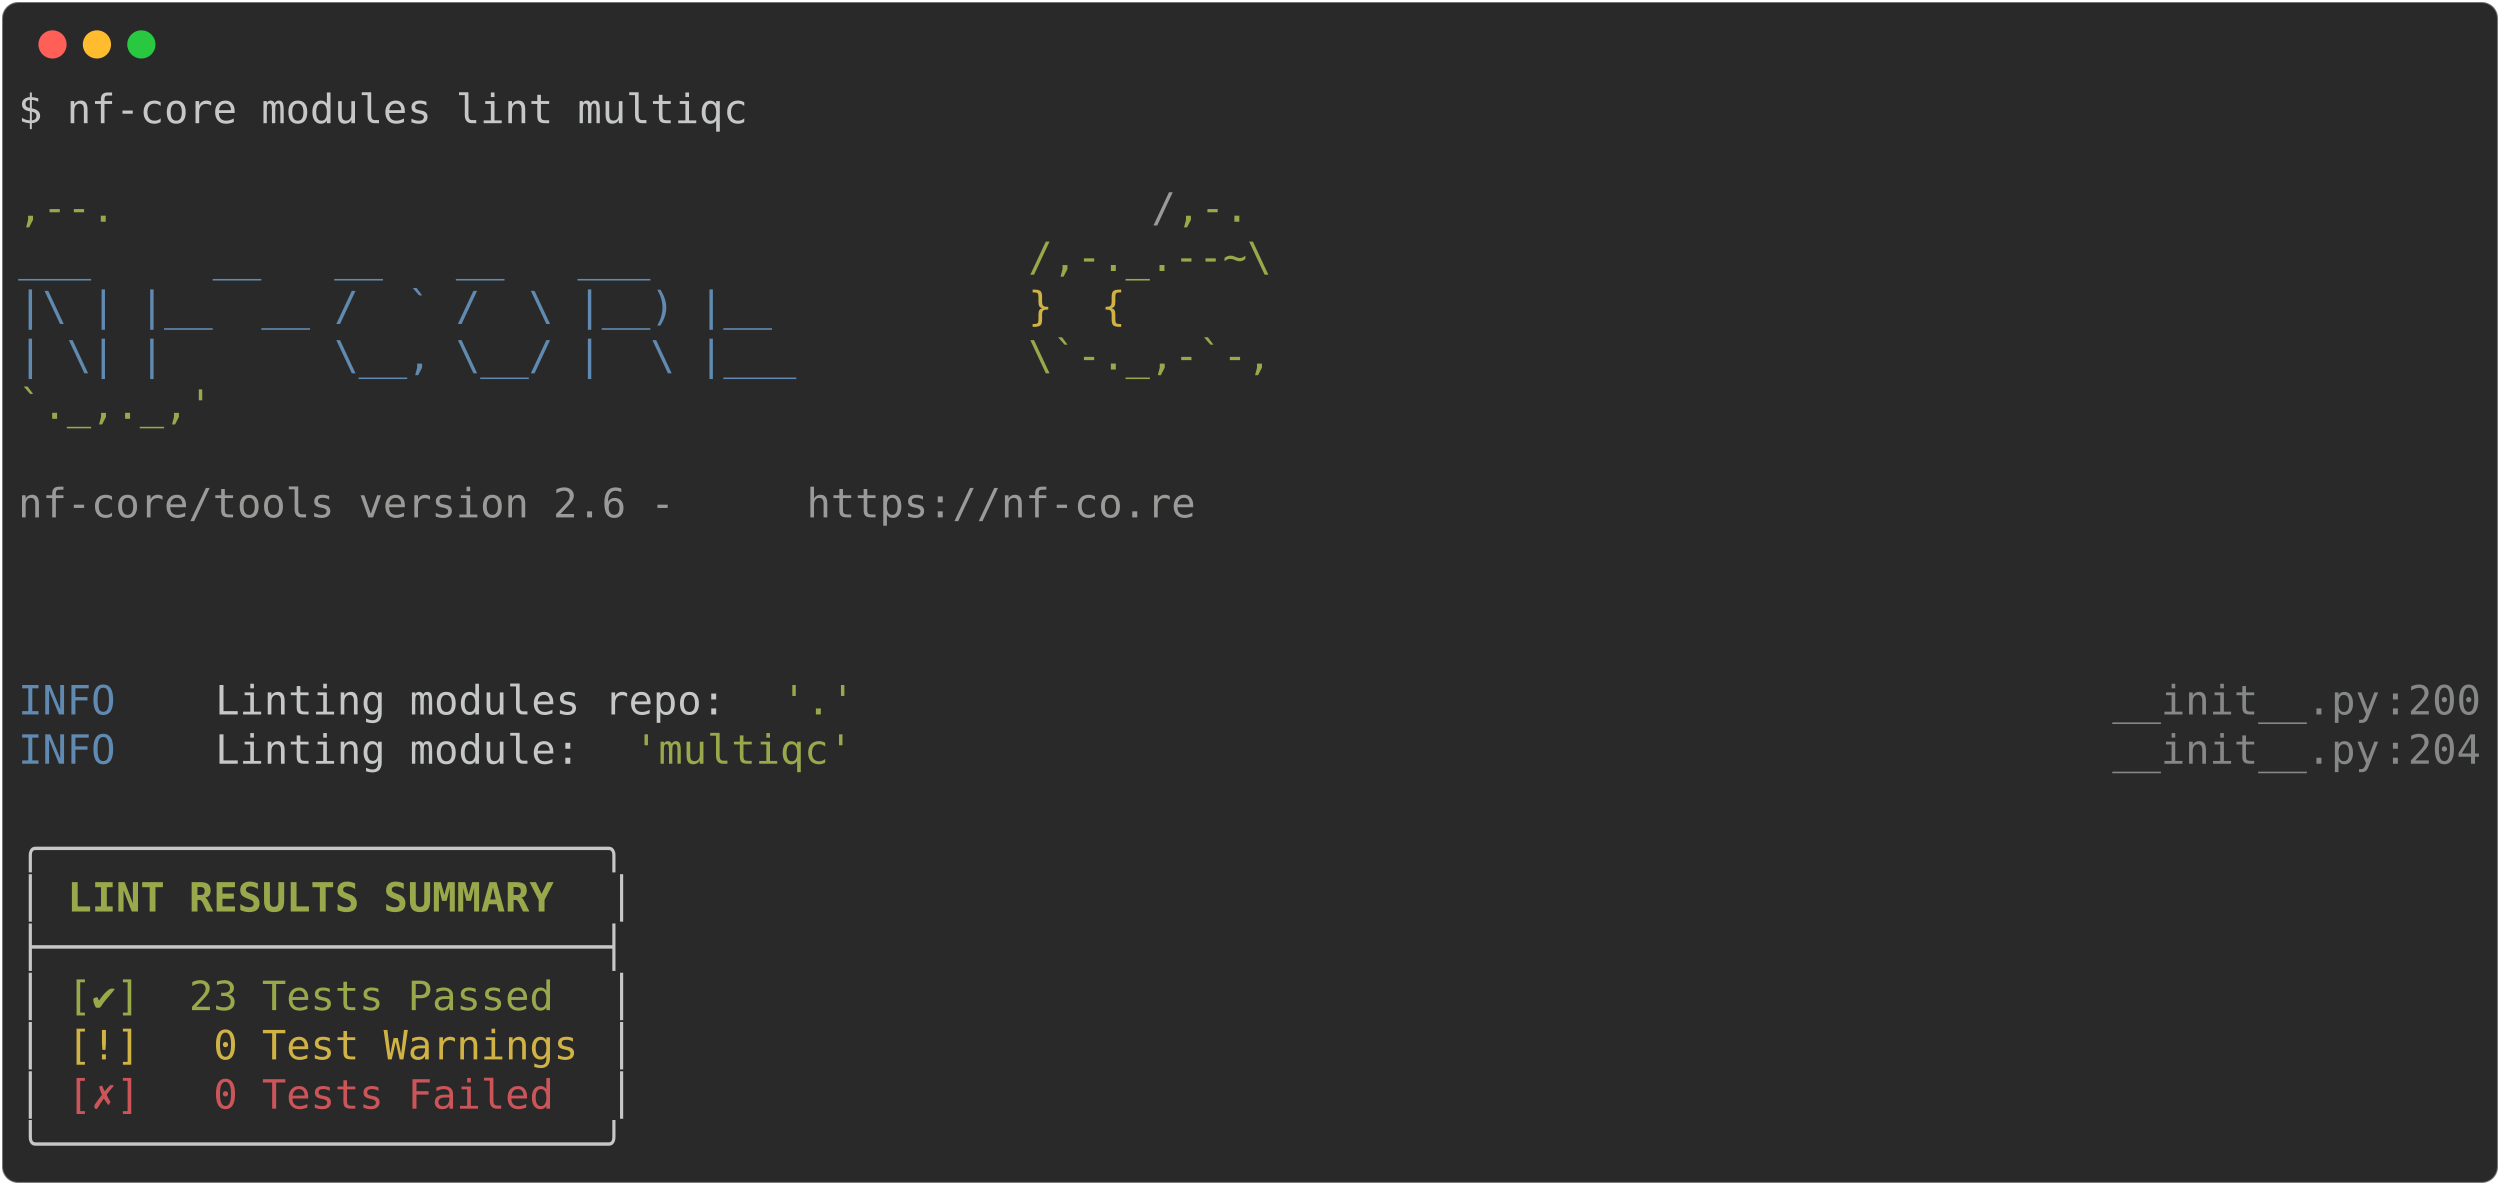
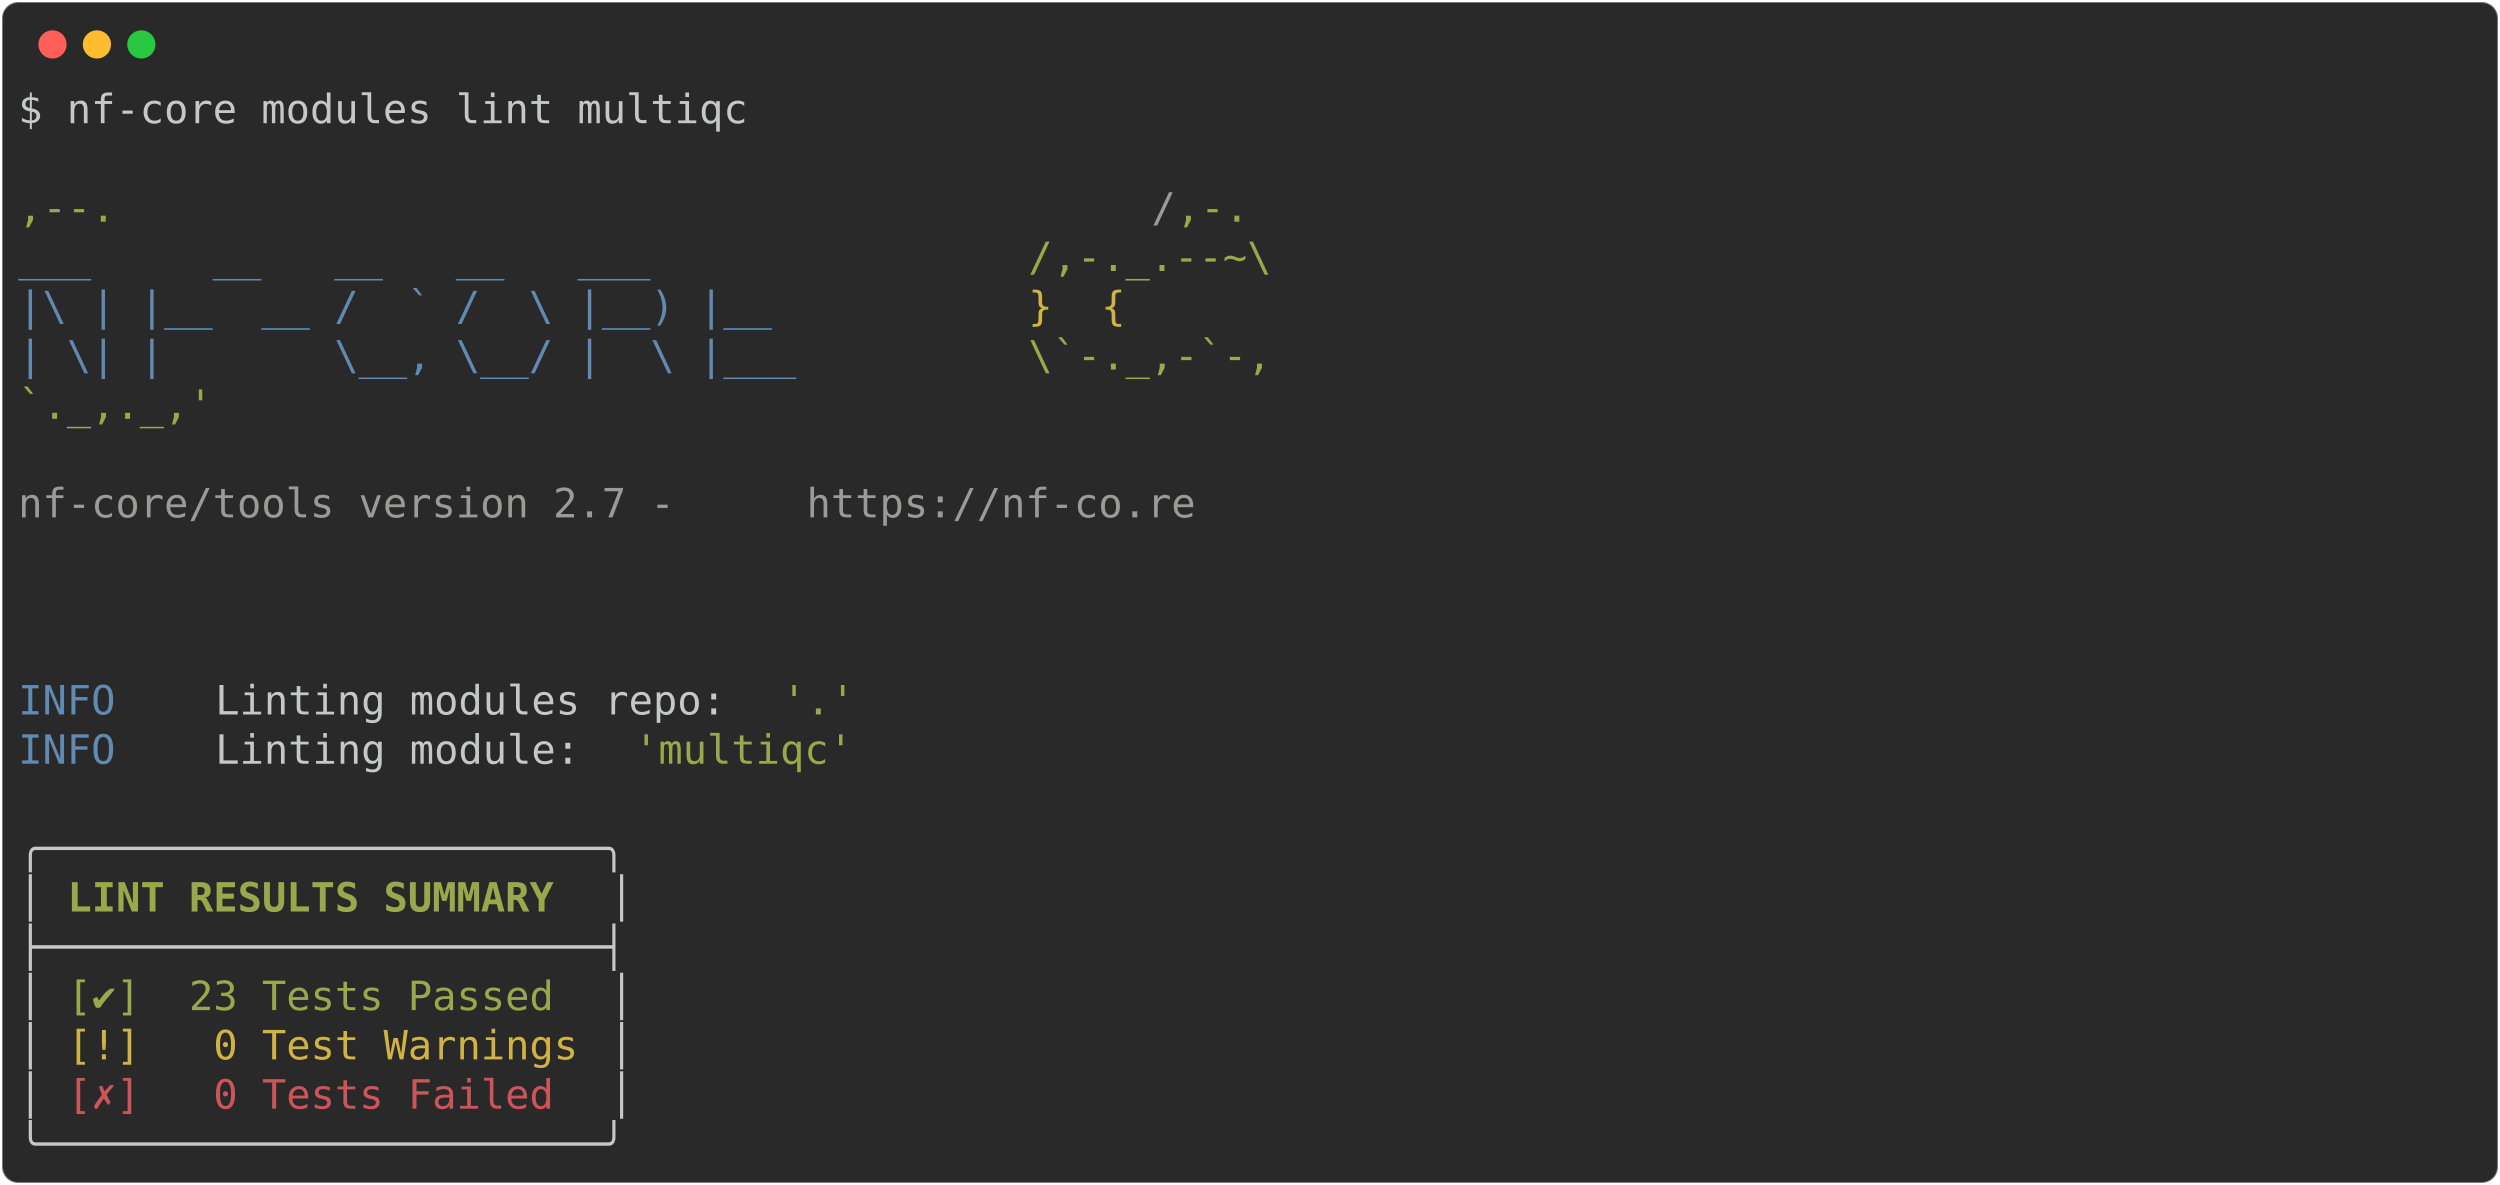
<svg xmlns="http://www.w3.org/2000/svg" class="rich-terminal" viewBox="0 0 1238 586.8">
  <style>

    @font-face {
        font-family: "Fira Code";
        src: local("FiraCode-Regular"),
                url("https://cdnjs.cloudflare.com/ajax/libs/firacode/6.2.0/woff2/FiraCode-Regular.woff2") format("woff2"),
                url("https://cdnjs.cloudflare.com/ajax/libs/firacode/6.2.0/woff/FiraCode-Regular.woff") format("woff");
        font-style: normal;
        font-weight: 400;
    }
    @font-face {
        font-family: "Fira Code";
        src: local("FiraCode-Bold"),
                url("https://cdnjs.cloudflare.com/ajax/libs/firacode/6.2.0/woff2/FiraCode-Bold.woff2") format("woff2"),
                url("https://cdnjs.cloudflare.com/ajax/libs/firacode/6.2.0/woff/FiraCode-Bold.woff") format("woff");
        font-style: bold;
        font-weight: 700;
    }

-     .terminal-663186508-matrix {
+     .terminal-2882701330-matrix {
        font-family: Fira Code, monospace;
        font-size: 20px;
        line-height: 24.4px;
        font-variant-east-asian: full-width;
    }

-     .terminal-663186508-title {
+     .terminal-2882701330-title {
        font-size: 18px;
        font-weight: bold;
        font-family: arial;
    }

-     .terminal-663186508-r1 { fill: #c5c8c6 }
- .terminal-663186508-r2 { fill: #98a84b }
- .terminal-663186508-r3 { fill: #9a9b99 }
- .terminal-663186508-r4 { fill: #608ab1 }
- .terminal-663186508-r5 { fill: #d0b344 }
- .terminal-663186508-r6 { fill: #868887 }
- .terminal-663186508-r7 { fill: #c5c8c6;font-weight: bold }
- .terminal-663186508-r8 { fill: #98a84b;font-weight: bold }
- .terminal-663186508-r9 { fill: #cc555a }
+     .terminal-2882701330-r1 { fill: #c5c8c6 }
+ .terminal-2882701330-r2 { fill: #98a84b }
+ .terminal-2882701330-r3 { fill: #9a9b99 }
+ .terminal-2882701330-r4 { fill: #608ab1 }
+ .terminal-2882701330-r5 { fill: #d0b344 }
+ .terminal-2882701330-r6 { fill: #c5c8c6;font-weight: bold }
+ .terminal-2882701330-r7 { fill: #98a84b;font-weight: bold }
+ .terminal-2882701330-r8 { fill: #cc555a }
    </style>
  <defs>
-     <clipPath id="terminal-663186508-clip-terminal">
+     <clipPath id="terminal-2882701330-clip-terminal">
      <rect x="0" y="0" width="1219.0" height="535.8" />
    </clipPath>
-     <clipPath id="terminal-663186508-line-0">
+     <clipPath id="terminal-2882701330-line-0">
      <rect x="0" y="1.5" width="1220" height="24.65" />
    </clipPath>
-     <clipPath id="terminal-663186508-line-1">
+     <clipPath id="terminal-2882701330-line-1">
      <rect x="0" y="25.9" width="1220" height="24.65" />
    </clipPath>
-     <clipPath id="terminal-663186508-line-2">
+     <clipPath id="terminal-2882701330-line-2">
      <rect x="0" y="50.3" width="1220" height="24.65" />
    </clipPath>
-     <clipPath id="terminal-663186508-line-3">
+     <clipPath id="terminal-2882701330-line-3">
      <rect x="0" y="74.7" width="1220" height="24.65" />
    </clipPath>
-     <clipPath id="terminal-663186508-line-4">
+     <clipPath id="terminal-2882701330-line-4">
      <rect x="0" y="99.1" width="1220" height="24.65" />
    </clipPath>
-     <clipPath id="terminal-663186508-line-5">
+     <clipPath id="terminal-2882701330-line-5">
      <rect x="0" y="123.5" width="1220" height="24.65" />
    </clipPath>
-     <clipPath id="terminal-663186508-line-6">
+     <clipPath id="terminal-2882701330-line-6">
      <rect x="0" y="147.9" width="1220" height="24.65" />
    </clipPath>
-     <clipPath id="terminal-663186508-line-7">
+     <clipPath id="terminal-2882701330-line-7">
      <rect x="0" y="172.3" width="1220" height="24.65" />
    </clipPath>
-     <clipPath id="terminal-663186508-line-8">
+     <clipPath id="terminal-2882701330-line-8">
      <rect x="0" y="196.7" width="1220" height="24.65" />
    </clipPath>
-     <clipPath id="terminal-663186508-line-9">
+     <clipPath id="terminal-2882701330-line-9">
      <rect x="0" y="221.1" width="1220" height="24.65" />
    </clipPath>
-     <clipPath id="terminal-663186508-line-10">
+     <clipPath id="terminal-2882701330-line-10">
      <rect x="0" y="245.5" width="1220" height="24.65" />
    </clipPath>
-     <clipPath id="terminal-663186508-line-11">
+     <clipPath id="terminal-2882701330-line-11">
      <rect x="0" y="269.9" width="1220" height="24.65" />
    </clipPath>
-     <clipPath id="terminal-663186508-line-12">
+     <clipPath id="terminal-2882701330-line-12">
      <rect x="0" y="294.3" width="1220" height="24.65" />
    </clipPath>
-     <clipPath id="terminal-663186508-line-13">
+     <clipPath id="terminal-2882701330-line-13">
      <rect x="0" y="318.7" width="1220" height="24.65" />
    </clipPath>
-     <clipPath id="terminal-663186508-line-14">
+     <clipPath id="terminal-2882701330-line-14">
      <rect x="0" y="343.1" width="1220" height="24.65" />
    </clipPath>
-     <clipPath id="terminal-663186508-line-15">
+     <clipPath id="terminal-2882701330-line-15">
      <rect x="0" y="367.5" width="1220" height="24.65" />
    </clipPath>
-     <clipPath id="terminal-663186508-line-16">
+     <clipPath id="terminal-2882701330-line-16">
      <rect x="0" y="391.9" width="1220" height="24.65" />
    </clipPath>
-     <clipPath id="terminal-663186508-line-17">
+     <clipPath id="terminal-2882701330-line-17">
      <rect x="0" y="416.3" width="1220" height="24.65" />
    </clipPath>
-     <clipPath id="terminal-663186508-line-18">
+     <clipPath id="terminal-2882701330-line-18">
      <rect x="0" y="440.7" width="1220" height="24.65" />
    </clipPath>
-     <clipPath id="terminal-663186508-line-19">
+     <clipPath id="terminal-2882701330-line-19">
      <rect x="0" y="465.1" width="1220" height="24.65" />
    </clipPath>
-     <clipPath id="terminal-663186508-line-20">
+     <clipPath id="terminal-2882701330-line-20">
      <rect x="0" y="489.5" width="1220" height="24.65" />
    </clipPath>
  </defs>
  <rect fill="#292929" stroke="rgba(255,255,255,0.35)" stroke-width="1" x="1" y="1" width="1236" height="584.8" rx="8" />
  <g transform="translate(26,22)">
    <circle cx="0" cy="0" r="7" fill="#ff5f57" />
    <circle cx="22" cy="0" r="7" fill="#febc2e" />
    <circle cx="44" cy="0" r="7" fill="#28c840" />
  </g>
-   <g transform="translate(9, 41)" clip-path="url(#terminal-663186508-clip-terminal)">
-     <g class="terminal-663186508-matrix">
-       <text class="terminal-663186508-r1" x="0" y="20" textLength="366" clip-path="url(#terminal-663186508-line-0)">$ nf-core modules lint multiqc</text>
-       <text class="terminal-663186508-r1" x="1220" y="20" textLength="12.2" clip-path="url(#terminal-663186508-line-0)">
+   <g transform="translate(9, 41)" clip-path="url(#terminal-2882701330-clip-terminal)">
+     <g class="terminal-2882701330-matrix">
+       <text class="terminal-2882701330-r1" x="0" y="20" textLength="366" clip-path="url(#terminal-2882701330-line-0)">$ nf-core modules lint multiqc</text>
+       <text class="terminal-2882701330-r1" x="1220" y="20" textLength="12.2" clip-path="url(#terminal-2882701330-line-0)">
</text>
-       <text class="terminal-663186508-r1" x="1220" y="44.4" textLength="12.2" clip-path="url(#terminal-663186508-line-1)">
+       <text class="terminal-2882701330-r1" x="1220" y="44.4" textLength="12.2" clip-path="url(#terminal-2882701330-line-1)">
</text>
-       <text class="terminal-663186508-r2" x="0" y="68.8" textLength="561.2" clip-path="url(#terminal-663186508-line-2)">                                          ,--.</text>
-       <text class="terminal-663186508-r3" x="561.2" y="68.8" textLength="12.2" clip-path="url(#terminal-663186508-line-2)">/</text>
-       <text class="terminal-663186508-r2" x="573.4" y="68.8" textLength="36.6" clip-path="url(#terminal-663186508-line-2)">,-.</text>
-       <text class="terminal-663186508-r1" x="1220" y="68.8" textLength="12.2" clip-path="url(#terminal-663186508-line-2)">
+       <text class="terminal-2882701330-r2" x="0" y="68.8" textLength="561.2" clip-path="url(#terminal-2882701330-line-2)">                                          ,--.</text>
+       <text class="terminal-2882701330-r3" x="561.2" y="68.8" textLength="12.2" clip-path="url(#terminal-2882701330-line-2)">/</text>
+       <text class="terminal-2882701330-r2" x="573.4" y="68.8" textLength="36.6" clip-path="url(#terminal-2882701330-line-2)">,-.</text>
+       <text class="terminal-2882701330-r1" x="1220" y="68.8" textLength="12.2" clip-path="url(#terminal-2882701330-line-2)">
</text>
-       <text class="terminal-663186508-r4" x="0" y="93.2" textLength="500.2" clip-path="url(#terminal-663186508-line-3)">          ___     __   __   __   ___     </text>
-       <text class="terminal-663186508-r2" x="500.2" y="93.2" textLength="122" clip-path="url(#terminal-663186508-line-3)">/,-._.--~\</text>
-       <text class="terminal-663186508-r1" x="1220" y="93.2" textLength="12.2" clip-path="url(#terminal-663186508-line-3)">
+       <text class="terminal-2882701330-r4" x="0" y="93.2" textLength="500.2" clip-path="url(#terminal-2882701330-line-3)">          ___     __   __   __   ___     </text>
+       <text class="terminal-2882701330-r2" x="500.2" y="93.2" textLength="122" clip-path="url(#terminal-2882701330-line-3)">/,-._.--~\</text>
+       <text class="terminal-2882701330-r1" x="1220" y="93.2" textLength="12.2" clip-path="url(#terminal-2882701330-line-3)">
</text>
-       <text class="terminal-663186508-r4" x="0" y="117.6" textLength="500.2" clip-path="url(#terminal-663186508-line-4)">    |\ | |__  __ /  ` /  \ |__) |__      </text>
-       <text class="terminal-663186508-r5" x="500.2" y="117.6" textLength="85.4" clip-path="url(#terminal-663186508-line-4)">   }  {</text>
-       <text class="terminal-663186508-r1" x="1220" y="117.6" textLength="12.2" clip-path="url(#terminal-663186508-line-4)">
+       <text class="terminal-2882701330-r4" x="0" y="117.6" textLength="500.2" clip-path="url(#terminal-2882701330-line-4)">    |\ | |__  __ /  ` /  \ |__) |__      </text>
+       <text class="terminal-2882701330-r5" x="500.2" y="117.6" textLength="85.4" clip-path="url(#terminal-2882701330-line-4)">   }  {</text>
+       <text class="terminal-2882701330-r1" x="1220" y="117.6" textLength="12.2" clip-path="url(#terminal-2882701330-line-4)">
</text>
-       <text class="terminal-663186508-r4" x="0" y="142" textLength="500.2" clip-path="url(#terminal-663186508-line-5)">    | \| |       \__, \__/ |  \ |___     </text>
-       <text class="terminal-663186508-r2" x="500.2" y="142" textLength="122" clip-path="url(#terminal-663186508-line-5)">\`-._,-`-,</text>
-       <text class="terminal-663186508-r1" x="1220" y="142" textLength="12.2" clip-path="url(#terminal-663186508-line-5)">
+       <text class="terminal-2882701330-r4" x="0" y="142" textLength="500.2" clip-path="url(#terminal-2882701330-line-5)">    | \| |       \__, \__/ |  \ |___     </text>
+       <text class="terminal-2882701330-r2" x="500.2" y="142" textLength="122" clip-path="url(#terminal-2882701330-line-5)">\`-._,-`-,</text>
+       <text class="terminal-2882701330-r1" x="1220" y="142" textLength="12.2" clip-path="url(#terminal-2882701330-line-5)">
</text>
-       <text class="terminal-663186508-r2" x="0" y="166.4" textLength="610" clip-path="url(#terminal-663186508-line-6)">                                          `._,._,'</text>
-       <text class="terminal-663186508-r1" x="1220" y="166.4" textLength="12.2" clip-path="url(#terminal-663186508-line-6)">
+       <text class="terminal-2882701330-r2" x="0" y="166.4" textLength="610" clip-path="url(#terminal-2882701330-line-6)">                                          `._,._,'</text>
+       <text class="terminal-2882701330-r1" x="1220" y="166.4" textLength="12.2" clip-path="url(#terminal-2882701330-line-6)">
</text>
-       <text class="terminal-663186508-r1" x="1220" y="190.8" textLength="12.2" clip-path="url(#terminal-663186508-line-7)">
+       <text class="terminal-2882701330-r1" x="1220" y="190.8" textLength="12.2" clip-path="url(#terminal-2882701330-line-7)">
</text>
-       <text class="terminal-663186508-r3" x="0" y="215.2" textLength="390.4" clip-path="url(#terminal-663186508-line-8)">    nf-core/tools version 2.6 - </text>
-       <text class="terminal-663186508-r3" x="390.4" y="215.2" textLength="195.2" clip-path="url(#terminal-663186508-line-8)">https://nf-co.re</text>
-       <text class="terminal-663186508-r1" x="1220" y="215.2" textLength="12.2" clip-path="url(#terminal-663186508-line-8)">
+       <text class="terminal-2882701330-r3" x="0" y="215.2" textLength="390.4" clip-path="url(#terminal-2882701330-line-8)">    nf-core/tools version 2.7 - </text>
+       <text class="terminal-2882701330-r3" x="390.4" y="215.2" textLength="195.2" clip-path="url(#terminal-2882701330-line-8)">https://nf-co.re</text>
+       <text class="terminal-2882701330-r1" x="1220" y="215.2" textLength="12.2" clip-path="url(#terminal-2882701330-line-8)">
</text>
-       <text class="terminal-663186508-r1" x="1220" y="239.6" textLength="12.2" clip-path="url(#terminal-663186508-line-9)">
+       <text class="terminal-2882701330-r1" x="1220" y="239.6" textLength="12.2" clip-path="url(#terminal-2882701330-line-9)">
</text>
-       <text class="terminal-663186508-r1" x="1220" y="264" textLength="12.2" clip-path="url(#terminal-663186508-line-10)">
+       <text class="terminal-2882701330-r1" x="1220" y="264" textLength="12.2" clip-path="url(#terminal-2882701330-line-10)">
</text>
-       <text class="terminal-663186508-r1" x="1220" y="288.4" textLength="12.2" clip-path="url(#terminal-663186508-line-11)">
+       <text class="terminal-2882701330-r1" x="1220" y="288.4" textLength="12.2" clip-path="url(#terminal-2882701330-line-11)">
</text>
-       <text class="terminal-663186508-r4" x="0" y="312.8" textLength="97.6" clip-path="url(#terminal-663186508-line-12)">INFO    </text>
-       <text class="terminal-663186508-r1" x="97.6" y="312.8" textLength="280.6" clip-path="url(#terminal-663186508-line-12)"> Linting modules repo: </text>
-       <text class="terminal-663186508-r2" x="378.2" y="312.8" textLength="36.6" clip-path="url(#terminal-663186508-line-12)">'.'</text>
-       <text class="terminal-663186508-r6" x="1037" y="312.8" textLength="134.2" clip-path="url(#terminal-663186508-line-12)">__init__.py</text>
-       <text class="terminal-663186508-r6" x="1171.2" y="312.8" textLength="12.2" clip-path="url(#terminal-663186508-line-12)">:</text>
-       <text class="terminal-663186508-r6" x="1183.4" y="312.8" textLength="36.6" clip-path="url(#terminal-663186508-line-12)">200</text>
-       <text class="terminal-663186508-r1" x="1220" y="312.8" textLength="12.2" clip-path="url(#terminal-663186508-line-12)">
+       <text class="terminal-2882701330-r4" x="0" y="312.8" textLength="97.6" clip-path="url(#terminal-2882701330-line-12)">INFO    </text>
+       <text class="terminal-2882701330-r1" x="97.6" y="312.8" textLength="280.6" clip-path="url(#terminal-2882701330-line-12)"> Linting modules repo: </text>
+       <text class="terminal-2882701330-r2" x="378.2" y="312.8" textLength="36.6" clip-path="url(#terminal-2882701330-line-12)">'.'</text>
+       <text class="terminal-2882701330-r1" x="1220" y="312.8" textLength="12.2" clip-path="url(#terminal-2882701330-line-12)">
</text>
-       <text class="terminal-663186508-r4" x="0" y="337.2" textLength="97.6" clip-path="url(#terminal-663186508-line-13)">INFO    </text>
-       <text class="terminal-663186508-r1" x="97.6" y="337.2" textLength="207.4" clip-path="url(#terminal-663186508-line-13)"> Linting module: </text>
-       <text class="terminal-663186508-r2" x="305" y="337.2" textLength="109.8" clip-path="url(#terminal-663186508-line-13)">'multiqc'</text>
-       <text class="terminal-663186508-r6" x="1037" y="337.2" textLength="134.2" clip-path="url(#terminal-663186508-line-13)">__init__.py</text>
-       <text class="terminal-663186508-r6" x="1171.2" y="337.2" textLength="12.2" clip-path="url(#terminal-663186508-line-13)">:</text>
-       <text class="terminal-663186508-r6" x="1183.4" y="337.2" textLength="36.6" clip-path="url(#terminal-663186508-line-13)">204</text>
-       <text class="terminal-663186508-r1" x="1220" y="337.2" textLength="12.2" clip-path="url(#terminal-663186508-line-13)">
+       <text class="terminal-2882701330-r4" x="0" y="337.2" textLength="97.6" clip-path="url(#terminal-2882701330-line-13)">INFO    </text>
+       <text class="terminal-2882701330-r1" x="97.6" y="337.2" textLength="207.4" clip-path="url(#terminal-2882701330-line-13)"> Linting module: </text>
+       <text class="terminal-2882701330-r2" x="305" y="337.2" textLength="109.8" clip-path="url(#terminal-2882701330-line-13)">'multiqc'</text>
+       <text class="terminal-2882701330-r1" x="1220" y="337.2" textLength="12.2" clip-path="url(#terminal-2882701330-line-13)">
</text>
-       <text class="terminal-663186508-r1" x="1220" y="361.6" textLength="12.2" clip-path="url(#terminal-663186508-line-14)">
+       <text class="terminal-2882701330-r1" x="1220" y="361.6" textLength="12.2" clip-path="url(#terminal-2882701330-line-14)">
</text>
-       <text class="terminal-663186508-r1" x="0" y="386" textLength="305" clip-path="url(#terminal-663186508-line-15)">╭───────────────────────╮</text>
-       <text class="terminal-663186508-r1" x="1220" y="386" textLength="12.2" clip-path="url(#terminal-663186508-line-15)">
+       <text class="terminal-2882701330-r1" x="0" y="386" textLength="305" clip-path="url(#terminal-2882701330-line-15)">╭───────────────────────╮</text>
+       <text class="terminal-2882701330-r1" x="1220" y="386" textLength="12.2" clip-path="url(#terminal-2882701330-line-15)">
</text>
-       <text class="terminal-663186508-r1" x="0" y="410.4" textLength="12.2" clip-path="url(#terminal-663186508-line-16)">│</text>
-       <text class="terminal-663186508-r8" x="24.4" y="410.4" textLength="244" clip-path="url(#terminal-663186508-line-16)">LINT RESULTS SUMMARY</text>
-       <text class="terminal-663186508-r1" x="292.8" y="410.4" textLength="12.2" clip-path="url(#terminal-663186508-line-16)">│</text>
-       <text class="terminal-663186508-r1" x="1220" y="410.4" textLength="12.2" clip-path="url(#terminal-663186508-line-16)">
+       <text class="terminal-2882701330-r1" x="0" y="410.4" textLength="12.2" clip-path="url(#terminal-2882701330-line-16)">│</text>
+       <text class="terminal-2882701330-r7" x="24.4" y="410.4" textLength="244" clip-path="url(#terminal-2882701330-line-16)">LINT RESULTS SUMMARY</text>
+       <text class="terminal-2882701330-r1" x="292.8" y="410.4" textLength="12.2" clip-path="url(#terminal-2882701330-line-16)">│</text>
+       <text class="terminal-2882701330-r1" x="1220" y="410.4" textLength="12.2" clip-path="url(#terminal-2882701330-line-16)">
</text>
-       <text class="terminal-663186508-r1" x="0" y="434.8" textLength="305" clip-path="url(#terminal-663186508-line-17)">├───────────────────────┤</text>
-       <text class="terminal-663186508-r1" x="1220" y="434.8" textLength="12.2" clip-path="url(#terminal-663186508-line-17)">
+       <text class="terminal-2882701330-r1" x="0" y="434.8" textLength="305" clip-path="url(#terminal-2882701330-line-17)">├───────────────────────┤</text>
+       <text class="terminal-2882701330-r1" x="1220" y="434.8" textLength="12.2" clip-path="url(#terminal-2882701330-line-17)">
</text>
-       <text class="terminal-663186508-r1" x="0" y="459.2" textLength="12.2" clip-path="url(#terminal-663186508-line-18)">│</text>
-       <text class="terminal-663186508-r2" x="24.4" y="459.2" textLength="256.2" clip-path="url(#terminal-663186508-line-18)">[✔]  23 Tests Passed </text>
-       <text class="terminal-663186508-r1" x="292.8" y="459.2" textLength="12.2" clip-path="url(#terminal-663186508-line-18)">│</text>
-       <text class="terminal-663186508-r1" x="1220" y="459.2" textLength="12.2" clip-path="url(#terminal-663186508-line-18)">
+       <text class="terminal-2882701330-r1" x="0" y="459.2" textLength="12.2" clip-path="url(#terminal-2882701330-line-18)">│</text>
+       <text class="terminal-2882701330-r2" x="24.4" y="459.2" textLength="256.2" clip-path="url(#terminal-2882701330-line-18)">[✔]  23 Tests Passed </text>
+       <text class="terminal-2882701330-r1" x="292.8" y="459.2" textLength="12.2" clip-path="url(#terminal-2882701330-line-18)">│</text>
+       <text class="terminal-2882701330-r1" x="1220" y="459.2" textLength="12.2" clip-path="url(#terminal-2882701330-line-18)">
</text>
-       <text class="terminal-663186508-r1" x="0" y="483.6" textLength="12.2" clip-path="url(#terminal-663186508-line-19)">│</text>
-       <text class="terminal-663186508-r5" x="24.4" y="483.6" textLength="256.2" clip-path="url(#terminal-663186508-line-19)">[!]   0 Test Warnings</text>
-       <text class="terminal-663186508-r1" x="292.8" y="483.6" textLength="12.2" clip-path="url(#terminal-663186508-line-19)">│</text>
-       <text class="terminal-663186508-r1" x="1220" y="483.6" textLength="12.2" clip-path="url(#terminal-663186508-line-19)">
+       <text class="terminal-2882701330-r1" x="0" y="483.6" textLength="12.2" clip-path="url(#terminal-2882701330-line-19)">│</text>
+       <text class="terminal-2882701330-r5" x="24.4" y="483.6" textLength="256.2" clip-path="url(#terminal-2882701330-line-19)">[!]   0 Test Warnings</text>
+       <text class="terminal-2882701330-r1" x="292.8" y="483.6" textLength="12.2" clip-path="url(#terminal-2882701330-line-19)">│</text>
+       <text class="terminal-2882701330-r1" x="1220" y="483.6" textLength="12.2" clip-path="url(#terminal-2882701330-line-19)">
</text>
-       <text class="terminal-663186508-r1" x="0" y="508" textLength="12.2" clip-path="url(#terminal-663186508-line-20)">│</text>
-       <text class="terminal-663186508-r9" x="24.4" y="508" textLength="256.2" clip-path="url(#terminal-663186508-line-20)">[✗]   0 Tests Failed </text>
-       <text class="terminal-663186508-r1" x="292.8" y="508" textLength="12.2" clip-path="url(#terminal-663186508-line-20)">│</text>
-       <text class="terminal-663186508-r1" x="1220" y="508" textLength="12.2" clip-path="url(#terminal-663186508-line-20)">
+       <text class="terminal-2882701330-r1" x="0" y="508" textLength="12.2" clip-path="url(#terminal-2882701330-line-20)">│</text>
+       <text class="terminal-2882701330-r8" x="24.4" y="508" textLength="256.2" clip-path="url(#terminal-2882701330-line-20)">[✗]   0 Tests Failed </text>
+       <text class="terminal-2882701330-r1" x="292.8" y="508" textLength="12.2" clip-path="url(#terminal-2882701330-line-20)">│</text>
+       <text class="terminal-2882701330-r1" x="1220" y="508" textLength="12.2" clip-path="url(#terminal-2882701330-line-20)">
</text>
-       <text class="terminal-663186508-r1" x="0" y="532.4" textLength="305" clip-path="url(#terminal-663186508-line-21)">╰───────────────────────╯</text>
-       <text class="terminal-663186508-r1" x="1220" y="532.4" textLength="12.2" clip-path="url(#terminal-663186508-line-21)">
+       <text class="terminal-2882701330-r1" x="0" y="532.4" textLength="305" clip-path="url(#terminal-2882701330-line-21)">╰───────────────────────╯</text>
+       <text class="terminal-2882701330-r1" x="1220" y="532.4" textLength="12.2" clip-path="url(#terminal-2882701330-line-21)">
</text>
    </g>
  </g>
</svg>
